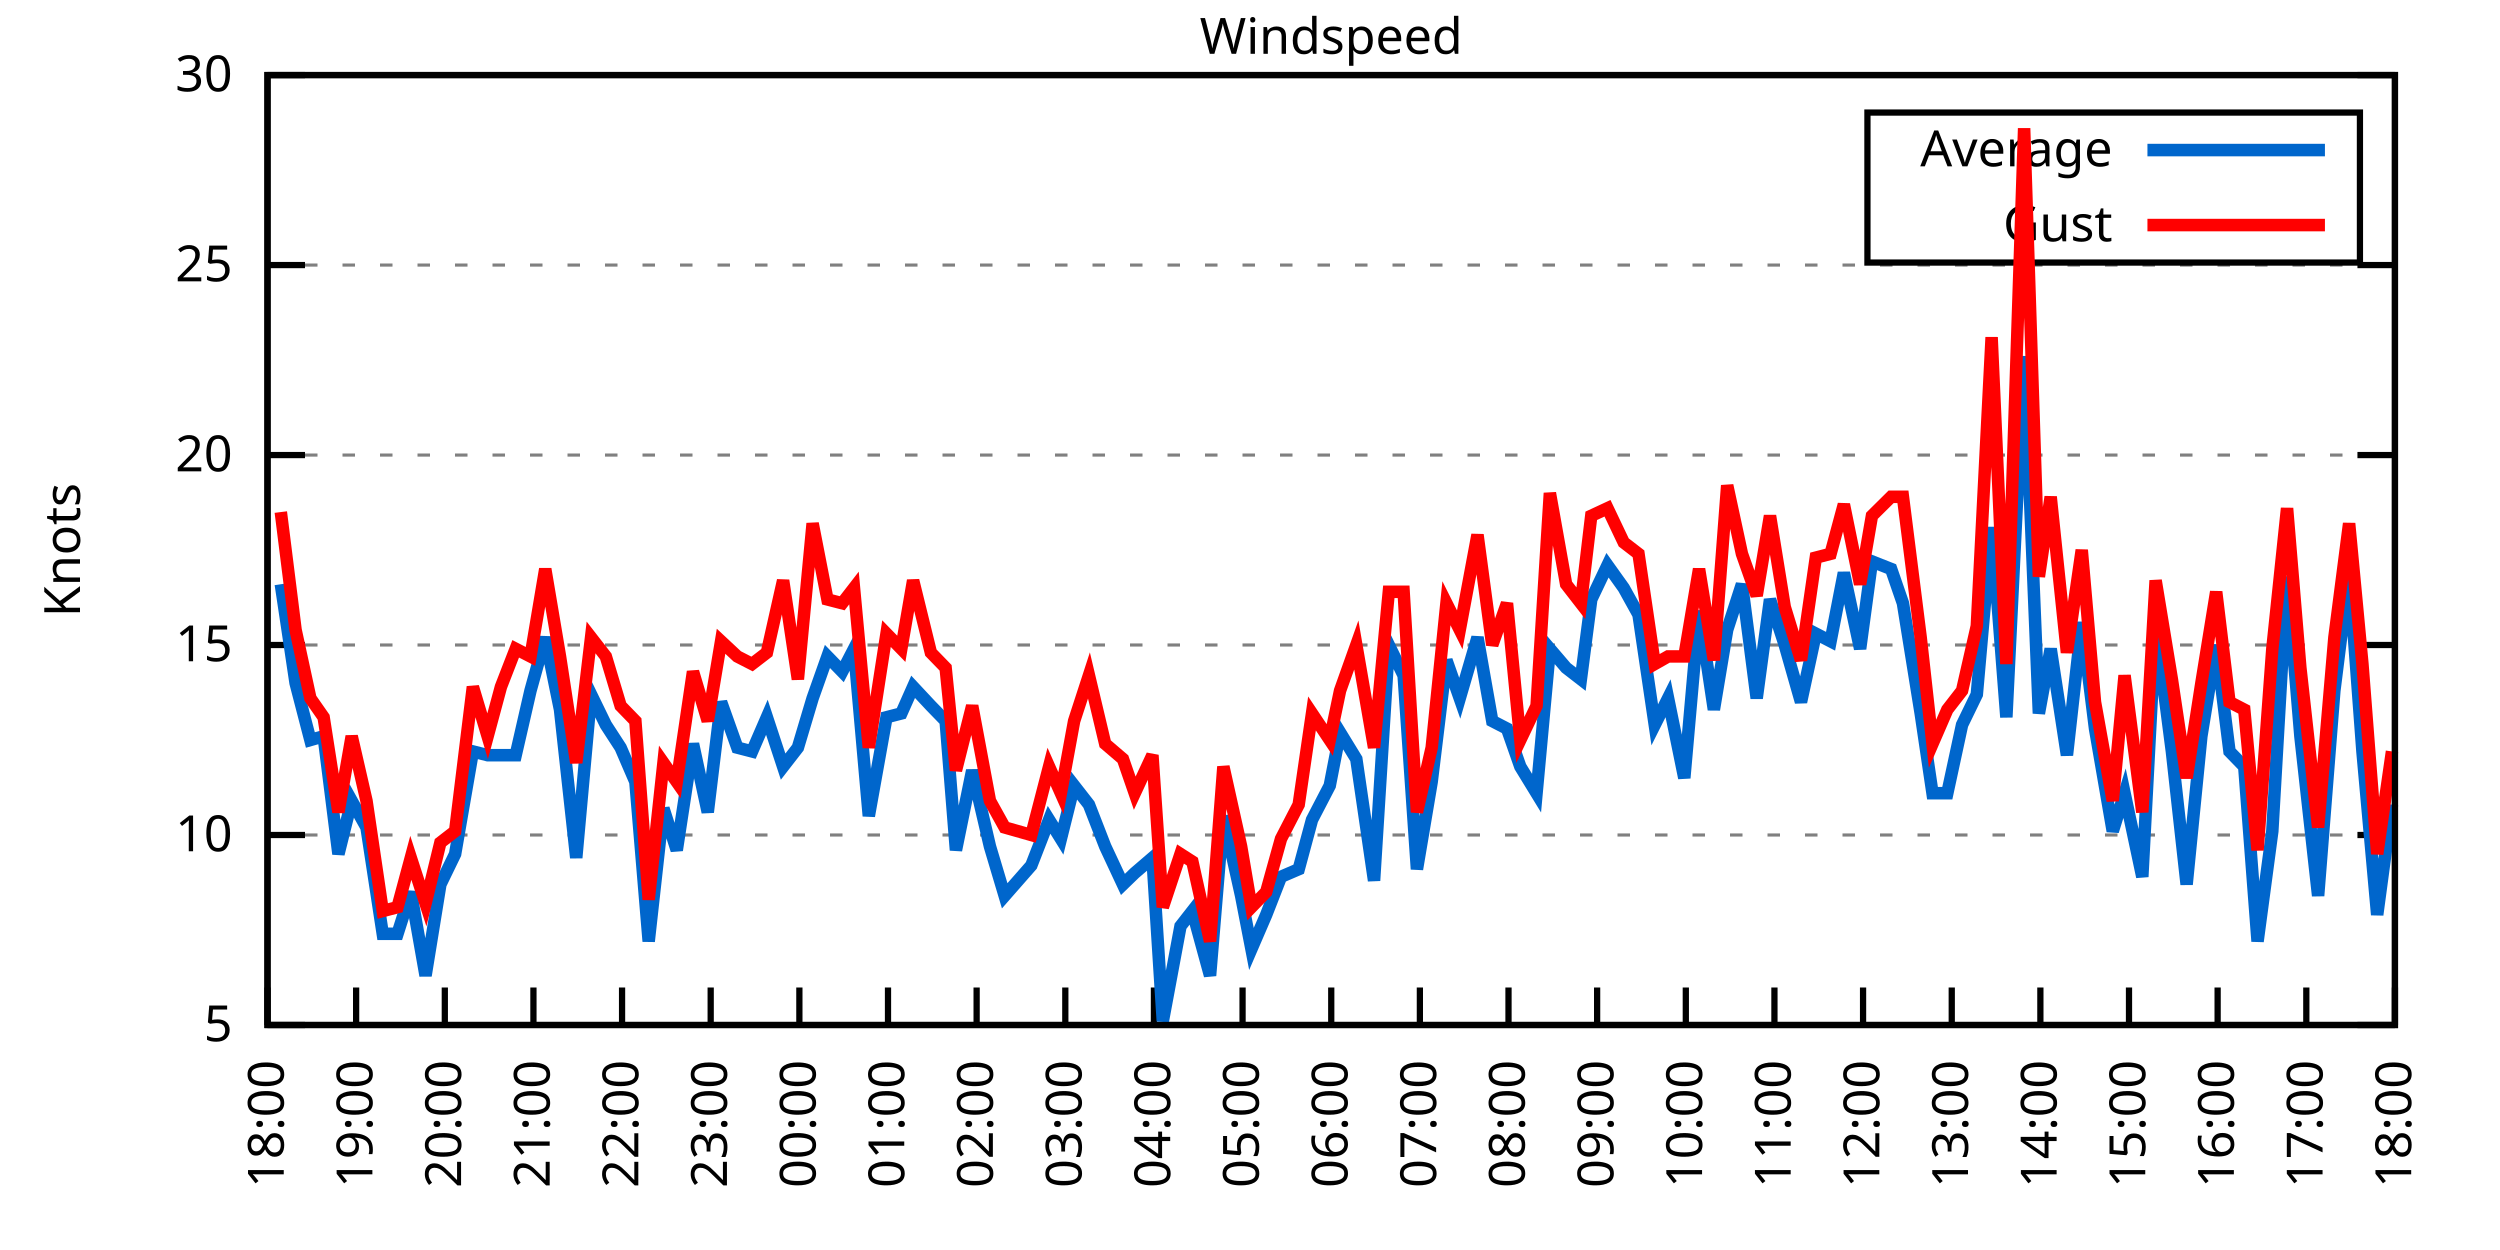
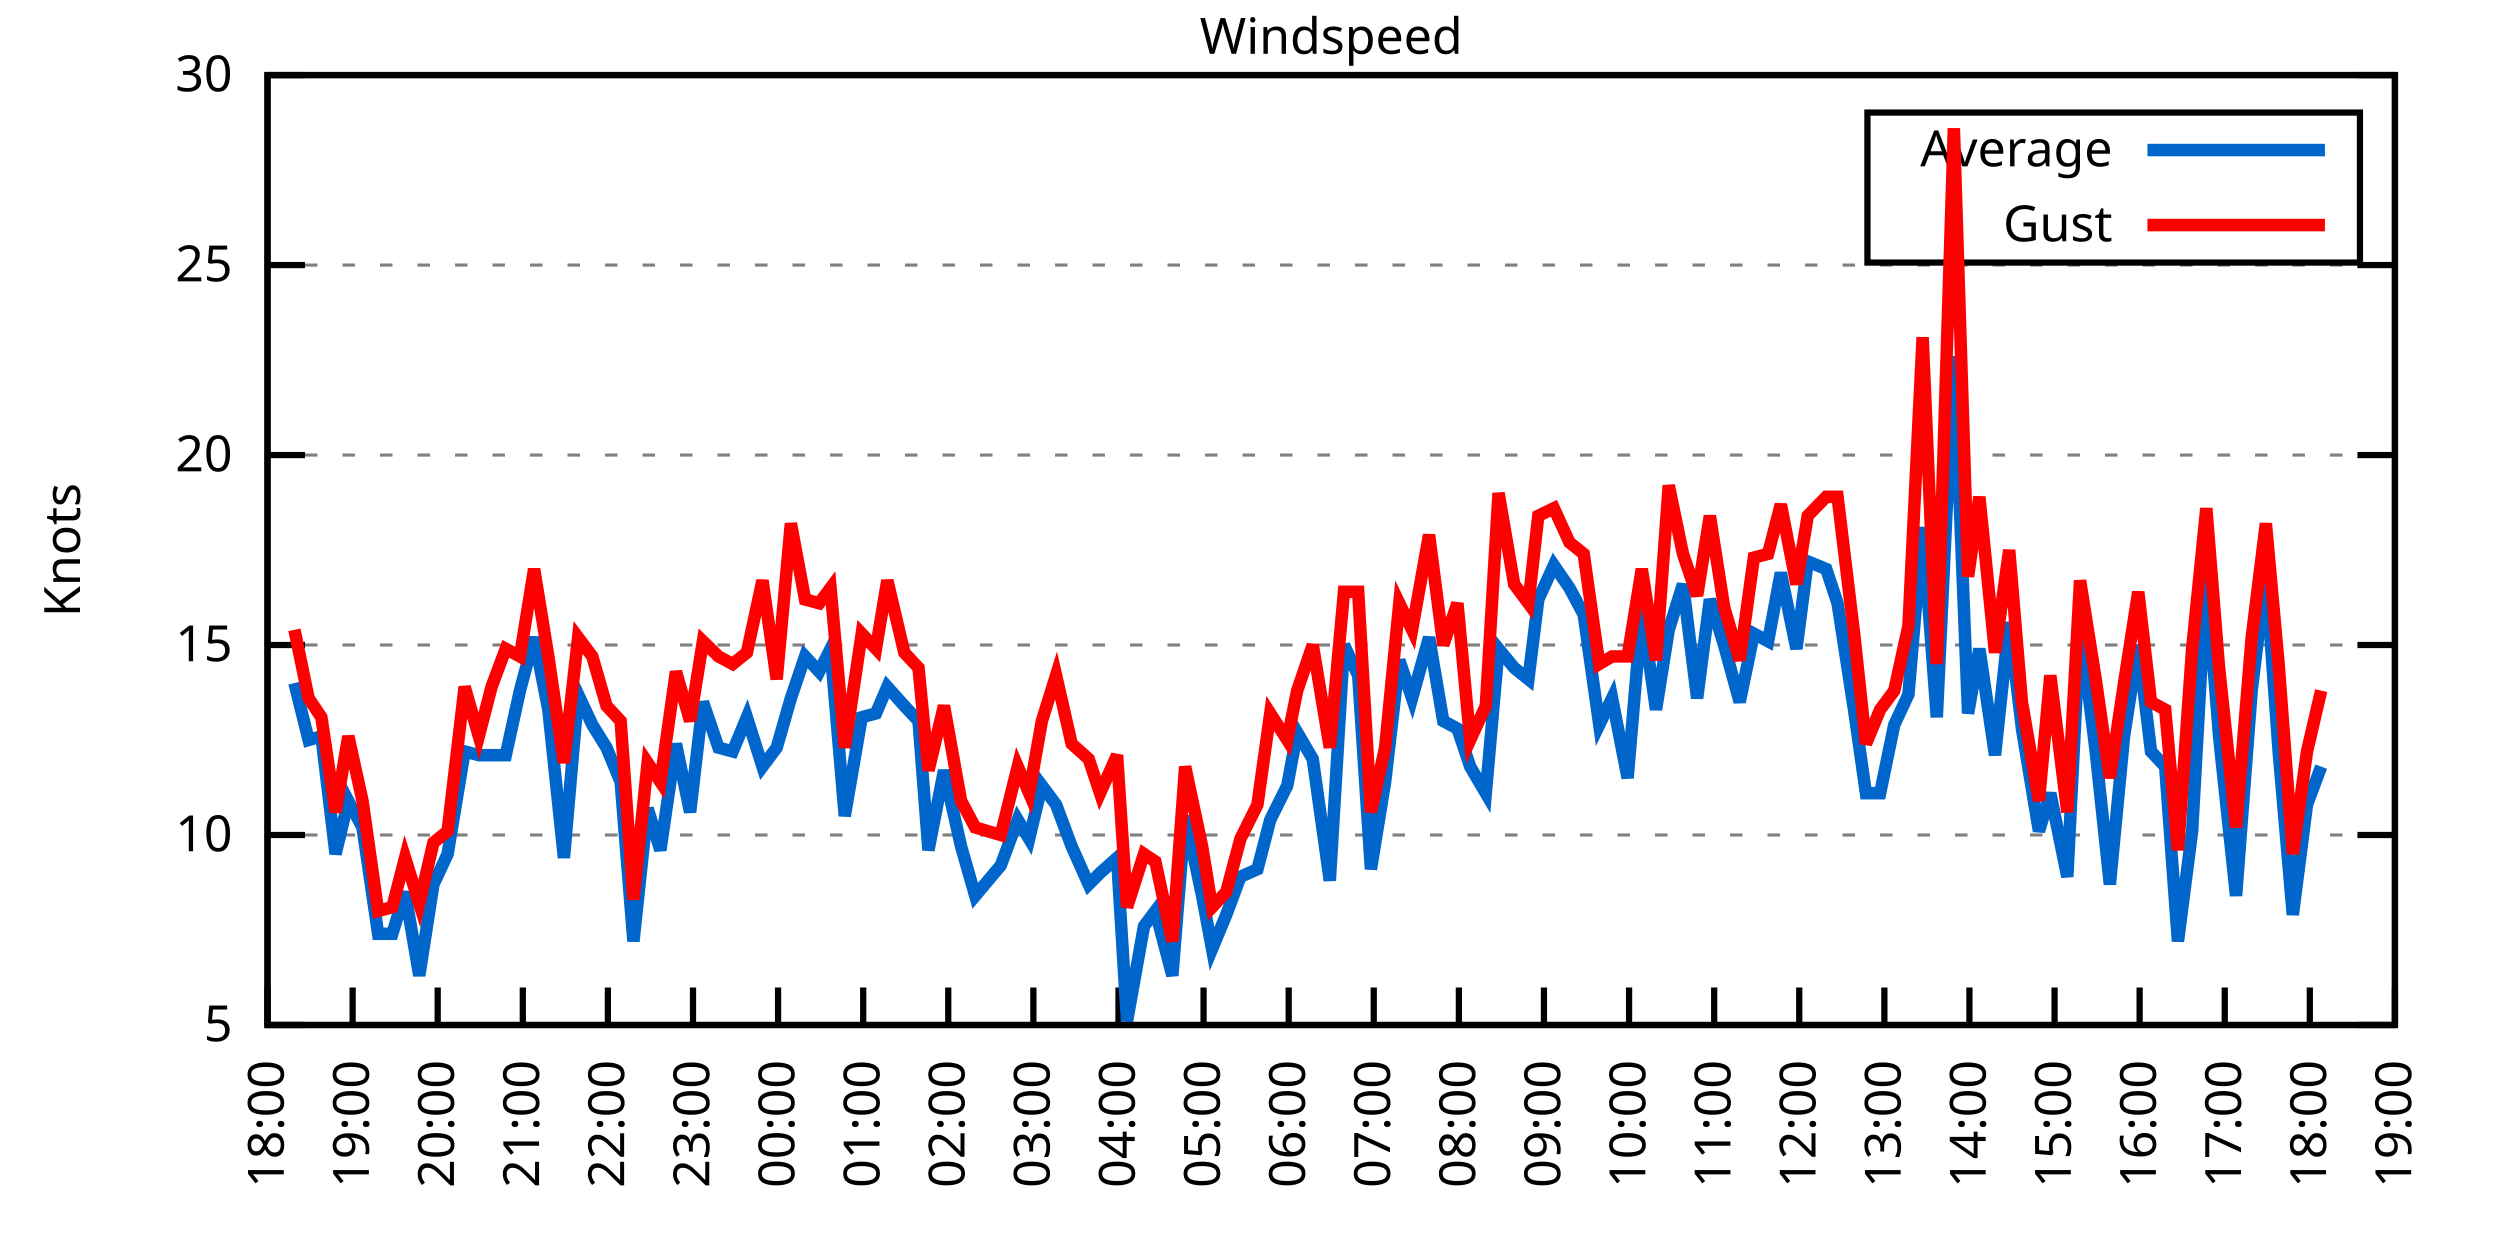
<svg xmlns="http://www.w3.org/2000/svg" xmlns:xlink="http://www.w3.org/1999/xlink" width="400" height="200" viewBox="0 0 400 200">
  <g id="gnuplot_canvas">
    <rect x="0" y="0" width="400" height="200" fill="none" />
    <defs>
      <circle id="gpDot" r="0.5" stroke-width="0.5" stroke="currentColor" />
      <path id="gpPt0" stroke-width="0.333" stroke="currentColor" d="M-1,0 h2 M0,-1 v2" />
      <path id="gpPt1" stroke-width="0.333" stroke="currentColor" d="M-1,-1 L1,1 M1,-1 L-1,1" />
      <path id="gpPt2" stroke-width="0.333" stroke="currentColor" d="M-1,0 L1,0 M0,-1 L0,1 M-1,-1 L1,1 M-1,1 L1,-1" />
      <rect id="gpPt3" stroke-width="0.333" stroke="currentColor" x="-1" y="-1" width="2" height="2" />
      <rect id="gpPt4" stroke-width="0.333" stroke="currentColor" fill="currentColor" x="-1" y="-1" width="2" height="2" />
      <circle id="gpPt5" stroke-width="0.333" stroke="currentColor" cx="0" cy="0" r="1" />
      <use xlink:href="#gpPt5" id="gpPt6" fill="currentColor" stroke="none" />
      <path id="gpPt7" stroke-width="0.333" stroke="currentColor" d="M0,-1.33 L-1.33,0.67 L1.33,0.67 z" />
      <use xlink:href="#gpPt7" id="gpPt8" fill="currentColor" stroke="none" />
      <use xlink:href="#gpPt7" id="gpPt9" stroke="currentColor" transform="rotate(180)" />
      <use xlink:href="#gpPt9" id="gpPt10" fill="currentColor" stroke="none" />
      <use xlink:href="#gpPt3" id="gpPt11" stroke="currentColor" transform="rotate(45)" />
      <use xlink:href="#gpPt11" id="gpPt12" fill="currentColor" stroke="none" />
      <path id="gpPt13" stroke-width="0.333" stroke="currentColor" d="M0,1.330 L1.265,0.411 L0.782,-1.067 L-0.782,-1.076 L-1.265,0.411 z" />
      <use xlink:href="#gpPt13" id="gpPt14" fill="currentColor" stroke="none" />
      <filter id="textbox" filterUnits="objectBoundingBox" x="0" y="0" height="1" width="1">
        <feFlood flood-color="white" flood-opacity="1" result="bgnd" />
        <feComposite in="SourceGraphic" in2="bgnd" operator="atop" />
      </filter>
      <filter id="greybox" filterUnits="objectBoundingBox" x="0" y="0" height="1" width="1">
        <feFlood flood-color="lightgrey" flood-opacity="1" result="grey" />
        <feComposite in="SourceGraphic" in2="grey" operator="atop" />
      </filter>
    </defs>
    <g fill="none" color="white" stroke="currentColor" stroke-width="1.00" stroke-linecap="butt" stroke-linejoin="miter">
</g>
    <g fill="none" color="black" stroke="currentColor" stroke-width="1.00" stroke-linecap="butt" stroke-linejoin="miter">
      <g stroke="none" shape-rendering="crispEdges">
        <polygon fill="rgb(255, 255, 255)" points="42.80,164.00 383.18,164.00 383.18,12.02 42.80,12.02 " />
      </g>
    </g>
    <g fill="none" color="black" stroke="currentColor" stroke-width="1.00" stroke-linecap="butt" stroke-linejoin="miter">
</g>
    <g fill="none" color="black" stroke="black" stroke-width="0.50" stroke-linecap="butt" stroke-linejoin="miter">
</g>
    <g fill="none" color="gray" stroke="currentColor" stroke-width="0.50" stroke-linecap="butt" stroke-linejoin="miter">
      <path stroke="gray" stroke-dasharray="2,4" class="gridline" d="M42.80,164.00 L383.19,164.00  " />
    </g>
    <g fill="none" color="gray" stroke="gray" stroke-width="1.00" stroke-linecap="butt" stroke-linejoin="miter">
</g>
    <g fill="none" color="black" stroke="currentColor" stroke-width="1.00" stroke-linecap="butt" stroke-linejoin="miter">
      <path stroke="black" d="M42.80,164.00 L48.80,164.00 M383.19,164.00 L377.19,164.00  " />
      <g transform="translate(37.20,166.60)" stroke="none" fill="black" font-family="Sans" font-size="8.00" text-anchor="end">
        <text>
          <tspan font-family="Sans"> 5</tspan>
        </text>
      </g>
    </g>
    <g fill="none" color="black" stroke="currentColor" stroke-width="1.00" stroke-linecap="butt" stroke-linejoin="miter">
</g>
    <g fill="none" color="black" stroke="black" stroke-width="0.50" stroke-linecap="butt" stroke-linejoin="miter">
</g>
    <g fill="none" color="gray" stroke="currentColor" stroke-width="0.50" stroke-linecap="butt" stroke-linejoin="miter">
      <path stroke="gray" stroke-dasharray="2,4" class="gridline" d="M42.80,133.60 L383.19,133.60  " />
    </g>
    <g fill="none" color="gray" stroke="gray" stroke-width="1.00" stroke-linecap="butt" stroke-linejoin="miter">
</g>
    <g fill="none" color="black" stroke="currentColor" stroke-width="1.00" stroke-linecap="butt" stroke-linejoin="miter">
      <path stroke="black" d="M42.80,133.60 L48.80,133.60 M383.19,133.60 L377.19,133.60  " />
      <g transform="translate(37.20,136.20)" stroke="none" fill="black" font-family="Sans" font-size="8.00" text-anchor="end">
        <text>
          <tspan font-family="Sans"> 10</tspan>
        </text>
      </g>
    </g>
    <g fill="none" color="black" stroke="currentColor" stroke-width="1.00" stroke-linecap="butt" stroke-linejoin="miter">
</g>
    <g fill="none" color="black" stroke="black" stroke-width="0.50" stroke-linecap="butt" stroke-linejoin="miter">
</g>
    <g fill="none" color="gray" stroke="currentColor" stroke-width="0.50" stroke-linecap="butt" stroke-linejoin="miter">
      <path stroke="gray" stroke-dasharray="2,4" class="gridline" d="M42.80,103.20 L383.19,103.20  " />
    </g>
    <g fill="none" color="gray" stroke="gray" stroke-width="1.00" stroke-linecap="butt" stroke-linejoin="miter">
</g>
    <g fill="none" color="black" stroke="currentColor" stroke-width="1.00" stroke-linecap="butt" stroke-linejoin="miter">
      <path stroke="black" d="M42.80,103.20 L48.80,103.20 M383.19,103.20 L377.19,103.20  " />
      <g transform="translate(37.20,105.80)" stroke="none" fill="black" font-family="Sans" font-size="8.00" text-anchor="end">
        <text>
          <tspan font-family="Sans"> 15</tspan>
        </text>
      </g>
    </g>
    <g fill="none" color="black" stroke="currentColor" stroke-width="1.00" stroke-linecap="butt" stroke-linejoin="miter">
</g>
    <g fill="none" color="black" stroke="black" stroke-width="0.50" stroke-linecap="butt" stroke-linejoin="miter">
</g>
    <g fill="none" color="gray" stroke="currentColor" stroke-width="0.50" stroke-linecap="butt" stroke-linejoin="miter">
      <path stroke="gray" stroke-dasharray="2,4" class="gridline" d="M42.80,72.81 L383.19,72.81  " />
    </g>
    <g fill="none" color="gray" stroke="gray" stroke-width="1.00" stroke-linecap="butt" stroke-linejoin="miter">
</g>
    <g fill="none" color="black" stroke="currentColor" stroke-width="1.00" stroke-linecap="butt" stroke-linejoin="miter">
      <path stroke="black" d="M42.80,72.81 L48.80,72.81 M383.19,72.81 L377.19,72.81  " />
      <g transform="translate(37.20,75.41)" stroke="none" fill="black" font-family="Sans" font-size="8.00" text-anchor="end">
        <text>
          <tspan font-family="Sans"> 20</tspan>
        </text>
      </g>
    </g>
    <g fill="none" color="black" stroke="currentColor" stroke-width="1.00" stroke-linecap="butt" stroke-linejoin="miter">
</g>
    <g fill="none" color="black" stroke="black" stroke-width="0.50" stroke-linecap="butt" stroke-linejoin="miter">
</g>
    <g fill="none" color="gray" stroke="currentColor" stroke-width="0.50" stroke-linecap="butt" stroke-linejoin="miter">
      <path stroke="gray" stroke-dasharray="2,4" class="gridline" d="M42.80,42.41 L383.19,42.41  " />
    </g>
    <g fill="none" color="gray" stroke="gray" stroke-width="1.00" stroke-linecap="butt" stroke-linejoin="miter">
</g>
    <g fill="none" color="black" stroke="currentColor" stroke-width="1.00" stroke-linecap="butt" stroke-linejoin="miter">
      <path stroke="black" d="M42.80,42.41 L48.80,42.41 M383.19,42.41 L377.19,42.41  " />
      <g transform="translate(37.20,45.01)" stroke="none" fill="black" font-family="Sans" font-size="8.00" text-anchor="end">
        <text>
          <tspan font-family="Sans"> 25</tspan>
        </text>
      </g>
    </g>
    <g fill="none" color="black" stroke="currentColor" stroke-width="1.00" stroke-linecap="butt" stroke-linejoin="miter">
</g>
    <g fill="none" color="black" stroke="black" stroke-width="0.50" stroke-linecap="butt" stroke-linejoin="miter">
</g>
    <g fill="none" color="gray" stroke="currentColor" stroke-width="0.50" stroke-linecap="butt" stroke-linejoin="miter">
      <path stroke="gray" stroke-dasharray="2,4" class="gridline" d="M42.80,12.01 L383.19,12.01  " />
    </g>
    <g fill="none" color="gray" stroke="gray" stroke-width="1.00" stroke-linecap="butt" stroke-linejoin="miter">
</g>
    <g fill="none" color="black" stroke="currentColor" stroke-width="1.00" stroke-linecap="butt" stroke-linejoin="miter">
      <path stroke="black" d="M42.80,12.01 L48.80,12.01 M383.19,12.01 L377.19,12.01  " />
      <g transform="translate(37.20,14.61)" stroke="none" fill="black" font-family="Sans" font-size="8.00" text-anchor="end">
        <text>
          <tspan font-family="Sans"> 30</tspan>
        </text>
      </g>
    </g>
    <g fill="none" color="black" stroke="currentColor" stroke-width="1.00" stroke-linecap="butt" stroke-linejoin="miter">
      <path stroke="black" d="M42.80,164.00 L42.80,158.00  " />
      <g transform="translate(45.40,169.60) rotate(270.00)" stroke="none" fill="black" font-family="Sans" font-size="8.00" text-anchor="end">
        <text>
          <tspan font-family="Sans">18:00</tspan>
        </text>
      </g>
    </g>
    <g fill="none" color="black" stroke="currentColor" stroke-width="1.00" stroke-linecap="butt" stroke-linejoin="miter">
-       <path stroke="black" d="M56.98,164.00 L56.98,158.00  " />
-       <g transform="translate(59.58,169.60) rotate(270.00)" stroke="none" fill="black" font-family="Sans" font-size="8.00" text-anchor="end">
+       <path stroke="black" d="M56.42,164.00 L56.42,158.00  " />
+       <g transform="translate(59.02,169.60) rotate(270.00)" stroke="none" fill="black" font-family="Sans" font-size="8.00" text-anchor="end">
        <text>
          <tspan font-family="Sans">19:00</tspan>
        </text>
      </g>
    </g>
    <g fill="none" color="black" stroke="currentColor" stroke-width="1.00" stroke-linecap="butt" stroke-linejoin="miter">
-       <path stroke="black" d="M71.17,164.00 L71.17,158.00  " />
-       <g transform="translate(73.77,169.60) rotate(270.00)" stroke="none" fill="black" font-family="Sans" font-size="8.00" text-anchor="end">
+       <path stroke="black" d="M70.03,164.00 L70.03,158.00  " />
+       <g transform="translate(72.63,169.60) rotate(270.00)" stroke="none" fill="black" font-family="Sans" font-size="8.00" text-anchor="end">
        <text>
          <tspan font-family="Sans">20:00</tspan>
        </text>
      </g>
    </g>
    <g fill="none" color="black" stroke="currentColor" stroke-width="1.00" stroke-linecap="butt" stroke-linejoin="miter">
-       <path stroke="black" d="M85.35,164.00 L85.35,158.00  " />
-       <g transform="translate(87.95,169.60) rotate(270.00)" stroke="none" fill="black" font-family="Sans" font-size="8.00" text-anchor="end">
+       <path stroke="black" d="M83.65,164.00 L83.65,158.00  " />
+       <g transform="translate(86.25,169.60) rotate(270.00)" stroke="none" fill="black" font-family="Sans" font-size="8.00" text-anchor="end">
        <text>
          <tspan font-family="Sans">21:00</tspan>
        </text>
      </g>
    </g>
    <g fill="none" color="black" stroke="currentColor" stroke-width="1.00" stroke-linecap="butt" stroke-linejoin="miter">
-       <path stroke="black" d="M99.53,164.00 L99.53,158.00  " />
-       <g transform="translate(102.13,169.60) rotate(270.00)" stroke="none" fill="black" font-family="Sans" font-size="8.00" text-anchor="end">
+       <path stroke="black" d="M97.26,164.00 L97.26,158.00  " />
+       <g transform="translate(99.86,169.60) rotate(270.00)" stroke="none" fill="black" font-family="Sans" font-size="8.00" text-anchor="end">
        <text>
          <tspan font-family="Sans">22:00</tspan>
        </text>
      </g>
    </g>
    <g fill="none" color="black" stroke="currentColor" stroke-width="1.00" stroke-linecap="butt" stroke-linejoin="miter">
-       <path stroke="black" d="M113.71,164.00 L113.71,158.00  " />
-       <g transform="translate(116.31,169.60) rotate(270.00)" stroke="none" fill="black" font-family="Sans" font-size="8.00" text-anchor="end">
+       <path stroke="black" d="M110.88,164.00 L110.88,158.00  " />
+       <g transform="translate(113.48,169.60) rotate(270.00)" stroke="none" fill="black" font-family="Sans" font-size="8.00" text-anchor="end">
        <text>
          <tspan font-family="Sans">23:00</tspan>
        </text>
      </g>
    </g>
    <g fill="none" color="black" stroke="currentColor" stroke-width="1.00" stroke-linecap="butt" stroke-linejoin="miter">
-       <path stroke="black" d="M127.90,164.00 L127.90,158.00  " />
-       <g transform="translate(130.50,169.60) rotate(270.00)" stroke="none" fill="black" font-family="Sans" font-size="8.00" text-anchor="end">
+       <path stroke="black" d="M124.49,164.00 L124.49,158.00  " />
+       <g transform="translate(127.09,169.60) rotate(270.00)" stroke="none" fill="black" font-family="Sans" font-size="8.00" text-anchor="end">
        <text>
          <tspan font-family="Sans">00:00</tspan>
        </text>
      </g>
    </g>
    <g fill="none" color="black" stroke="currentColor" stroke-width="1.00" stroke-linecap="butt" stroke-linejoin="miter">
-       <path stroke="black" d="M142.08,164.00 L142.08,158.00  " />
-       <g transform="translate(144.68,169.60) rotate(270.00)" stroke="none" fill="black" font-family="Sans" font-size="8.00" text-anchor="end">
+       <path stroke="black" d="M138.11,164.00 L138.11,158.00  " />
+       <g transform="translate(140.71,169.60) rotate(270.00)" stroke="none" fill="black" font-family="Sans" font-size="8.00" text-anchor="end">
        <text>
          <tspan font-family="Sans">01:00</tspan>
        </text>
      </g>
    </g>
    <g fill="none" color="black" stroke="currentColor" stroke-width="1.00" stroke-linecap="butt" stroke-linejoin="miter">
-       <path stroke="black" d="M156.26,164.00 L156.26,158.00  " />
-       <g transform="translate(158.86,169.60) rotate(270.00)" stroke="none" fill="black" font-family="Sans" font-size="8.00" text-anchor="end">
+       <path stroke="black" d="M151.72,164.00 L151.72,158.00  " />
+       <g transform="translate(154.32,169.60) rotate(270.00)" stroke="none" fill="black" font-family="Sans" font-size="8.00" text-anchor="end">
        <text>
          <tspan font-family="Sans">02:00</tspan>
        </text>
      </g>
    </g>
    <g fill="none" color="black" stroke="currentColor" stroke-width="1.00" stroke-linecap="butt" stroke-linejoin="miter">
-       <path stroke="black" d="M170.45,164.00 L170.45,158.00  " />
-       <g transform="translate(173.05,169.60) rotate(270.00)" stroke="none" fill="black" font-family="Sans" font-size="8.00" text-anchor="end">
+       <path stroke="black" d="M165.34,164.00 L165.34,158.00  " />
+       <g transform="translate(167.94,169.60) rotate(270.00)" stroke="none" fill="black" font-family="Sans" font-size="8.00" text-anchor="end">
        <text>
          <tspan font-family="Sans">03:00</tspan>
        </text>
      </g>
    </g>
    <g fill="none" color="black" stroke="currentColor" stroke-width="1.00" stroke-linecap="butt" stroke-linejoin="miter">
-       <path stroke="black" d="M184.63,164.00 L184.63,158.00  " />
-       <g transform="translate(187.23,169.60) rotate(270.00)" stroke="none" fill="black" font-family="Sans" font-size="8.00" text-anchor="end">
+       <path stroke="black" d="M178.96,164.00 L178.96,158.00  " />
+       <g transform="translate(181.56,169.60) rotate(270.00)" stroke="none" fill="black" font-family="Sans" font-size="8.00" text-anchor="end">
        <text>
          <tspan font-family="Sans">04:00</tspan>
        </text>
      </g>
    </g>
    <g fill="none" color="black" stroke="currentColor" stroke-width="1.00" stroke-linecap="butt" stroke-linejoin="miter">
-       <path stroke="black" d="M198.81,164.00 L198.81,158.00  " />
-       <g transform="translate(201.41,169.60) rotate(270.00)" stroke="none" fill="black" font-family="Sans" font-size="8.00" text-anchor="end">
+       <path stroke="black" d="M192.57,164.00 L192.57,158.00  " />
+       <g transform="translate(195.17,169.60) rotate(270.00)" stroke="none" fill="black" font-family="Sans" font-size="8.00" text-anchor="end">
        <text>
          <tspan font-family="Sans">05:00</tspan>
        </text>
      </g>
    </g>
    <g fill="none" color="black" stroke="currentColor" stroke-width="1.00" stroke-linecap="butt" stroke-linejoin="miter">
-       <path stroke="black" d="M213.00,164.00 L213.00,158.00  " />
-       <g transform="translate(215.60,169.60) rotate(270.00)" stroke="none" fill="black" font-family="Sans" font-size="8.00" text-anchor="end">
+       <path stroke="black" d="M206.19,164.00 L206.19,158.00  " />
+       <g transform="translate(208.79,169.60) rotate(270.00)" stroke="none" fill="black" font-family="Sans" font-size="8.00" text-anchor="end">
        <text>
          <tspan font-family="Sans">06:00</tspan>
        </text>
      </g>
    </g>
    <g fill="none" color="black" stroke="currentColor" stroke-width="1.00" stroke-linecap="butt" stroke-linejoin="miter">
-       <path stroke="black" d="M227.18,164.00 L227.18,158.00  " />
-       <g transform="translate(229.78,169.60) rotate(270.00)" stroke="none" fill="black" font-family="Sans" font-size="8.00" text-anchor="end">
+       <path stroke="black" d="M219.80,164.00 L219.80,158.00  " />
+       <g transform="translate(222.40,169.60) rotate(270.00)" stroke="none" fill="black" font-family="Sans" font-size="8.00" text-anchor="end">
        <text>
          <tspan font-family="Sans">07:00</tspan>
        </text>
      </g>
    </g>
    <g fill="none" color="black" stroke="currentColor" stroke-width="1.00" stroke-linecap="butt" stroke-linejoin="miter">
-       <path stroke="black" d="M241.36,164.00 L241.36,158.00  " />
-       <g transform="translate(243.96,169.60) rotate(270.00)" stroke="none" fill="black" font-family="Sans" font-size="8.00" text-anchor="end">
+       <path stroke="black" d="M233.42,164.00 L233.42,158.00  " />
+       <g transform="translate(236.02,169.60) rotate(270.00)" stroke="none" fill="black" font-family="Sans" font-size="8.00" text-anchor="end">
        <text>
          <tspan font-family="Sans">08:00</tspan>
        </text>
      </g>
    </g>
    <g fill="none" color="black" stroke="currentColor" stroke-width="1.00" stroke-linecap="butt" stroke-linejoin="miter">
-       <path stroke="black" d="M255.54,164.00 L255.54,158.00  " />
-       <g transform="translate(258.14,169.60) rotate(270.00)" stroke="none" fill="black" font-family="Sans" font-size="8.00" text-anchor="end">
+       <path stroke="black" d="M247.03,164.00 L247.03,158.00  " />
+       <g transform="translate(249.63,169.60) rotate(270.00)" stroke="none" fill="black" font-family="Sans" font-size="8.00" text-anchor="end">
        <text>
          <tspan font-family="Sans">09:00</tspan>
        </text>
      </g>
    </g>
    <g fill="none" color="black" stroke="currentColor" stroke-width="1.00" stroke-linecap="butt" stroke-linejoin="miter">
-       <path stroke="black" d="M269.73,164.00 L269.73,158.00  " />
-       <g transform="translate(272.33,169.60) rotate(270.00)" stroke="none" fill="black" font-family="Sans" font-size="8.00" text-anchor="end">
+       <path stroke="black" d="M260.65,164.00 L260.65,158.00  " />
+       <g transform="translate(263.25,169.60) rotate(270.00)" stroke="none" fill="black" font-family="Sans" font-size="8.00" text-anchor="end">
        <text>
          <tspan font-family="Sans">10:00</tspan>
        </text>
      </g>
    </g>
    <g fill="none" color="black" stroke="currentColor" stroke-width="1.00" stroke-linecap="butt" stroke-linejoin="miter">
-       <path stroke="black" d="M283.91,164.00 L283.91,158.00  " />
-       <g transform="translate(286.51,169.60) rotate(270.00)" stroke="none" fill="black" font-family="Sans" font-size="8.00" text-anchor="end">
+       <path stroke="black" d="M274.27,164.00 L274.27,158.00  " />
+       <g transform="translate(276.87,169.60) rotate(270.00)" stroke="none" fill="black" font-family="Sans" font-size="8.00" text-anchor="end">
        <text>
          <tspan font-family="Sans">11:00</tspan>
        </text>
      </g>
    </g>
    <g fill="none" color="black" stroke="currentColor" stroke-width="1.00" stroke-linecap="butt" stroke-linejoin="miter">
-       <path stroke="black" d="M298.09,164.00 L298.09,158.00  " />
-       <g transform="translate(300.69,169.60) rotate(270.00)" stroke="none" fill="black" font-family="Sans" font-size="8.00" text-anchor="end">
+       <path stroke="black" d="M287.88,164.00 L287.88,158.00  " />
+       <g transform="translate(290.48,169.60) rotate(270.00)" stroke="none" fill="black" font-family="Sans" font-size="8.00" text-anchor="end">
        <text>
          <tspan font-family="Sans">12:00</tspan>
        </text>
      </g>
    </g>
    <g fill="none" color="black" stroke="currentColor" stroke-width="1.00" stroke-linecap="butt" stroke-linejoin="miter">
-       <path stroke="black" d="M312.28,164.00 L312.28,158.00  " />
-       <g transform="translate(314.88,169.60) rotate(270.00)" stroke="none" fill="black" font-family="Sans" font-size="8.00" text-anchor="end">
+       <path stroke="black" d="M301.50,164.00 L301.50,158.00  " />
+       <g transform="translate(304.10,169.60) rotate(270.00)" stroke="none" fill="black" font-family="Sans" font-size="8.00" text-anchor="end">
        <text>
          <tspan font-family="Sans">13:00</tspan>
        </text>
      </g>
    </g>
    <g fill="none" color="black" stroke="currentColor" stroke-width="1.00" stroke-linecap="butt" stroke-linejoin="miter">
-       <path stroke="black" d="M326.46,164.00 L326.46,158.00  " />
-       <g transform="translate(329.06,169.60) rotate(270.00)" stroke="none" fill="black" font-family="Sans" font-size="8.00" text-anchor="end">
+       <path stroke="black" d="M315.11,164.00 L315.11,158.00  " />
+       <g transform="translate(317.71,169.60) rotate(270.00)" stroke="none" fill="black" font-family="Sans" font-size="8.00" text-anchor="end">
        <text>
          <tspan font-family="Sans">14:00</tspan>
        </text>
      </g>
    </g>
    <g fill="none" color="black" stroke="currentColor" stroke-width="1.00" stroke-linecap="butt" stroke-linejoin="miter">
-       <path stroke="black" d="M340.64,164.00 L340.64,158.00  " />
-       <g transform="translate(343.24,169.60) rotate(270.00)" stroke="none" fill="black" font-family="Sans" font-size="8.00" text-anchor="end">
+       <path stroke="black" d="M328.73,164.00 L328.73,158.00  " />
+       <g transform="translate(331.33,169.60) rotate(270.00)" stroke="none" fill="black" font-family="Sans" font-size="8.00" text-anchor="end">
        <text>
          <tspan font-family="Sans">15:00</tspan>
        </text>
      </g>
    </g>
    <g fill="none" color="black" stroke="currentColor" stroke-width="1.00" stroke-linecap="butt" stroke-linejoin="miter">
-       <path stroke="black" d="M354.82,164.00 L354.82,158.00  " />
-       <g transform="translate(357.42,169.60) rotate(270.00)" stroke="none" fill="black" font-family="Sans" font-size="8.00" text-anchor="end">
+       <path stroke="black" d="M342.34,164.00 L342.34,158.00  " />
+       <g transform="translate(344.94,169.60) rotate(270.00)" stroke="none" fill="black" font-family="Sans" font-size="8.00" text-anchor="end">
        <text>
          <tspan font-family="Sans">16:00</tspan>
        </text>
      </g>
    </g>
    <g fill="none" color="black" stroke="currentColor" stroke-width="1.00" stroke-linecap="butt" stroke-linejoin="miter">
-       <path stroke="black" d="M369.01,164.00 L369.01,158.00  " />
-       <g transform="translate(371.61,169.60) rotate(270.00)" stroke="none" fill="black" font-family="Sans" font-size="8.00" text-anchor="end">
+       <path stroke="black" d="M355.96,164.00 L355.96,158.00  " />
+       <g transform="translate(358.56,169.60) rotate(270.00)" stroke="none" fill="black" font-family="Sans" font-size="8.00" text-anchor="end">
        <text>
          <tspan font-family="Sans">17:00</tspan>
+         </text>
+       </g>
+     </g>
+     <g fill="none" color="black" stroke="currentColor" stroke-width="1.00" stroke-linecap="butt" stroke-linejoin="miter">
+       <path stroke="black" d="M369.57,164.00 L369.57,158.00  " />
+       <g transform="translate(372.17,169.60) rotate(270.00)" stroke="none" fill="black" font-family="Sans" font-size="8.00" text-anchor="end">
+         <text>
+           <tspan font-family="Sans">18:00</tspan>
        </text>
      </g>
    </g>
    <g fill="none" color="black" stroke="currentColor" stroke-width="1.00" stroke-linecap="butt" stroke-linejoin="miter">
      <path stroke="black" d="M383.19,164.00 L383.19,158.00  " />
      <g transform="translate(385.79,169.60) rotate(270.00)" stroke="none" fill="black" font-family="Sans" font-size="8.00" text-anchor="end">
        <text>
-           <tspan font-family="Sans">18:00</tspan>
+           <tspan font-family="Sans">19:00</tspan>
        </text>
      </g>
    </g>
    <g fill="none" color="black" stroke="currentColor" stroke-width="1.00" stroke-linecap="butt" stroke-linejoin="miter">
</g>
    <g fill="none" color="black" stroke="currentColor" stroke-width="1.00" stroke-linecap="butt" stroke-linejoin="miter">
      <path stroke="black" d="M42.80,12.01 L42.80,164.00 L383.19,164.00 L383.19,12.01 L42.80,12.01 Z  " />
    </g>
    <g fill="none" color="black" stroke="currentColor" stroke-width="1.00" stroke-linecap="butt" stroke-linejoin="miter">
</g>
    <g fill="none" color="black" stroke="currentColor" stroke-width="1.00" stroke-linecap="butt" stroke-linejoin="miter">
      <path stroke="black" d="M298.79,42.01 L298.79,18.01 L377.59,18.01 L377.59,42.01 L298.79,42.01 Z  " />
    </g>
    <g id="Windspeed_plot_1">
      <g fill="none" color="white" stroke="black" stroke-width="2.00" stroke-linecap="butt" stroke-linejoin="miter">
</g>
      <g fill="none" color="black" stroke="currentColor" stroke-width="2.00" stroke-linecap="butt" stroke-linejoin="miter">
        <g transform="translate(337.99,26.61)" stroke="none" fill="black" font-family="Sans" font-size="8.00" text-anchor="end">
          <text>
            <tspan font-family="Sans">Average</tspan>
          </text>
        </g>
      </g>
      <g fill="none" color="black" stroke="currentColor" stroke-width="2.00" stroke-linecap="butt" stroke-linejoin="miter">
-         <path stroke="rgb(  0, 102, 204)" d="M343.59,24.01 L371.99,24.01 M44.93,93.48 L47.29,109.28 L49.66,118.40 L51.78,117.80 L54.15,136.64 L56.27,128.13   L58.64,132.39 L61.24,149.41 L63.60,149.41 L65.73,142.72 L68.09,156.10 L70.46,141.51 L72.82,136.64 L75.66,120.23   L78.02,120.83 L80.15,120.83 L82.51,120.83 L84.88,110.50 L87.24,101.99 L89.60,113.54 L92.20,137.25 L94.57,111.11   L96.93,115.97 L99.30,119.62 L101.66,125.09 L103.79,150.62 L106.15,129.35 L108.28,136.03 L110.88,119.01 L113.24,129.95   L115.37,112.32 L117.97,119.62 L120.33,120.23 L122.70,114.76 L125.30,122.66 L127.66,119.62 L130.02,111.72 L132.39,105.03   L134.75,107.46 L136.64,103.81 L139.01,130.56 L141.84,114.76 L144.21,114.15 L146.10,109.89 L148.94,112.93 L151.30,115.36   L152.95,136.03 L155.55,123.27 L158.39,135.43 L160.75,143.33 L165.01,138.47 L167.85,131.17 L169.74,134.21 L171.86,125.70   L174.23,128.74 L176.83,135.43 L179.67,141.51 L181.56,139.68 L184.39,137.25 L186.05,163.39 L188.88,148.19 L190.78,145.76   L193.61,156.10 L195.74,130.56 L198.58,143.33 L200.23,151.84 L202.59,146.37 L204.96,140.29 L207.79,139.07 L209.92,131.17   L212.76,125.70 L214.41,117.19 L217.01,121.44 L219.85,140.90 L222.21,103.20 L224.58,108.07 L226.71,139.07 L229.07,125.09   L231.43,105.64 L233.56,111.72 L236.40,101.99 L238.76,115.36 L241.12,116.58 L243.25,122.66 L245.85,126.91 L247.98,103.81   L250.58,106.85 L252.94,108.68 L254.60,95.91 L257.20,90.44 L259.80,94.08 L262.16,98.34 L264.76,115.97 L266.89,111.72   L269.49,124.48 L271.85,97.73 L274.22,113.54 L276.35,100.77 L278.71,93.48 L281.07,111.72 L283.20,95.91 L285.56,103.20   L288.16,112.32 L290.53,101.38 L292.89,102.60 L295.02,91.65 L297.62,103.81 L299.51,89.83 L302.58,91.04 L304.47,96.52   L307.31,114.15 L309.20,126.91 L311.57,126.91 L313.93,115.97 L316.29,111.11 L318.66,84.36 L321.02,114.76 L323.86,57.00   L326.22,114.15 L328.11,103.81 L330.71,120.83 L333.08,99.56 L335.20,116.58 L338.04,132.99 L339.93,126.91 L342.77,140.29   L344.90,100.16 L347.50,120.23 L349.86,141.51 L352.22,117.80 L354.59,103.20 L356.72,120.23 L359.08,122.66 L361.21,150.62   L363.57,132.99 L365.93,92.26 L368.06,117.80 L370.90,143.33 L373.50,110.50 L375.86,91.65 L377.99,120.23 L380.35,146.37   L382.72,128.74  " />
+         <path stroke="rgb(  0, 102, 204)" d="M343.59,24.01 L371.99,24.01 M47.11,109.28 L49.38,118.40 L51.42,117.80 L53.69,136.64 L55.73,128.13 L58.00,132.39   L60.50,149.41 L62.77,149.41 L64.81,142.72 L67.08,156.10 L69.35,141.51 L71.62,136.64 L74.34,120.23 L76.61,120.83   L78.65,120.83 L80.92,120.83 L83.19,110.50 L85.46,101.99 L87.73,113.54 L90.23,137.25 L92.50,111.11 L94.77,115.97   L97.04,119.62 L99.30,125.09 L101.35,150.62 L103.62,129.35 L105.66,136.03 L108.15,119.01 L110.42,129.95 L112.47,112.32   L114.96,119.62 L117.23,120.23 L119.50,114.76 L122.00,122.66 L124.27,119.62 L126.54,111.72 L128.81,105.03 L131.07,107.46   L132.89,103.81 L135.16,130.56 L137.88,114.76 L140.15,114.15 L141.97,109.89 L144.69,112.93 L146.96,115.36 L148.55,136.03   L151.04,123.27 L153.77,135.43 L156.04,143.33 L160.12,138.47 L162.84,131.17 L164.66,134.21 L166.70,125.70 L168.97,128.74   L171.47,135.43 L174.19,141.51 L176.01,139.68 L178.73,137.25 L180.32,163.39 L183.04,148.19 L184.86,145.76 L187.58,156.10   L189.62,130.56 L192.34,143.33 L193.93,151.84 L196.20,146.37 L198.47,140.29 L201.19,139.07 L203.24,131.17 L205.96,125.70   L207.55,117.19 L210.04,121.44 L212.77,140.90 L215.04,103.20 L217.31,108.07 L219.35,139.07 L221.62,125.09 L223.89,105.64   L225.93,111.72 L228.65,101.99 L230.92,115.36 L233.19,116.58 L235.23,122.66 L237.73,126.91 L239.77,103.81 L242.27,106.85   L244.54,108.68 L246.13,95.91 L248.62,90.44 L251.12,94.08 L253.39,98.34 L255.88,115.97 L257.93,111.72 L260.42,124.48   L262.69,97.73 L264.96,113.54 L267.00,100.77 L269.27,93.48 L271.54,111.72 L273.58,95.91 L275.85,103.20 L278.35,112.32   L280.62,101.38 L282.89,102.60 L284.93,91.65 L287.43,103.81 L289.24,89.83 L292.19,91.04 L294.01,96.52 L296.73,114.15   L298.55,126.91 L300.82,126.91 L303.08,115.97 L305.35,111.11 L307.62,84.36 L309.89,114.76 L312.62,57.00 L314.89,114.15   L316.70,103.81 L319.20,120.83 L321.47,99.56 L323.51,116.58 L326.23,132.99 L328.05,126.91 L330.77,140.29 L332.81,100.16   L335.31,120.23 L337.58,141.51 L339.85,117.80 L342.12,103.20 L344.16,120.23 L346.43,122.66 L348.47,150.62 L350.74,132.99   L353.01,92.26 L355.05,117.80 L357.77,143.33 L360.27,110.50 L362.54,91.65 L364.58,120.23 L366.85,146.37 L369.12,128.74   L371.39,122.66  " />
      </g>
    </g>
    <g id="Windspeed_plot_2">
      <g fill="none" color="black" stroke="currentColor" stroke-width="2.00" stroke-linecap="butt" stroke-linejoin="miter">
        <g transform="translate(337.99,38.61)" stroke="none" fill="black" font-family="Sans" font-size="8.00" text-anchor="end">
          <text>
            <tspan font-family="Sans">Gust</tspan>
          </text>
        </g>
      </g>
      <g fill="none" color="black" stroke="currentColor" stroke-width="2.00" stroke-linecap="butt" stroke-linejoin="miter">
-         <path stroke="rgb(255,   0,   0)" d="M343.59,36.01 L371.99,36.01 M44.93,81.93 L47.29,100.77 L49.66,111.72 L51.78,114.76 L54.15,129.95 L56.27,117.80   L58.64,128.13 L61.24,145.76 L63.60,145.15 L65.73,137.25 L68.09,144.55 L70.46,134.82 L72.82,132.99 L75.66,109.89   L78.02,117.80 L80.15,109.89 L82.51,103.81 L84.88,105.03 L87.24,91.04 L89.60,105.03 L92.20,122.05 L94.57,101.99   L96.93,105.03 L99.30,112.93 L101.66,115.36 L103.79,143.94 L106.15,122.05 L108.28,125.09 L110.88,107.46 L113.24,115.36   L115.37,102.60 L117.97,105.03 L120.33,106.24 L122.70,104.42 L125.30,92.87 L127.66,108.68 L130.02,83.75 L132.39,95.91   L134.75,96.52 L136.64,94.08 L139.01,119.62 L141.84,101.38 L144.21,103.81 L146.10,92.87 L148.94,104.42 L151.30,106.85   L152.95,123.27 L155.55,112.93 L158.39,128.13 L160.75,132.39 L165.01,133.60 L167.85,122.66 L169.74,126.91 L171.86,115.36   L174.23,108.07 L176.83,119.01 L179.67,121.44 L181.56,126.91 L184.39,120.83 L186.05,145.15 L188.88,136.64 L190.78,137.86   L193.61,150.62 L195.74,122.66 L198.58,135.43 L200.23,145.15 L202.59,142.72 L204.96,134.21 L207.79,128.74 L209.92,114.15   L212.76,118.40 L214.41,110.50 L217.01,103.20 L219.85,119.62 L222.21,94.69 L224.58,94.69 L226.71,129.95 L229.07,119.62   L231.43,96.52 L233.56,100.77 L236.40,85.57 L238.76,103.20 L241.12,96.52 L243.25,118.40 L245.85,112.93 L247.98,78.89   L250.58,93.48 L252.94,96.52 L254.60,82.53 L257.20,81.32 L259.80,86.79 L262.16,88.61 L264.76,106.24 L266.89,105.03   L269.49,105.03 L271.85,91.04 L274.22,105.64 L276.35,77.67 L278.71,88.61 L281.07,95.30 L283.20,82.53 L285.56,97.12   L288.16,105.64 L290.53,89.22 L292.89,88.61 L295.02,80.71 L297.62,93.48 L299.51,82.53 L302.58,79.49 L304.47,79.49   L307.31,101.99 L309.20,119.01 L311.57,113.54 L313.93,110.50 L316.29,100.16 L318.66,53.96 L321.02,106.24 L323.86,20.52   L326.22,92.26 L328.11,79.49 L330.71,104.42 L333.08,88.00 L335.20,112.32 L338.04,128.13 L339.93,108.07 L342.77,129.95   L344.90,92.87 L347.50,108.68 L349.86,124.48 L352.22,109.28 L354.59,94.69 L356.72,112.32 L359.08,113.54 L361.21,136.03   L363.57,103.81 L365.93,81.32 L368.06,106.85 L370.90,132.39 L373.50,101.99 L375.86,83.75 L377.99,106.24 L380.35,136.64   L382.72,120.23  " />
+         <path stroke="rgb(255,   0,   0)" d="M343.59,36.01 L371.99,36.01 M47.11,100.77 L49.38,111.72 L51.42,114.76 L53.69,129.95 L55.73,117.80 L58.00,128.13   L60.50,145.76 L62.77,145.15 L64.81,137.25 L67.08,144.55 L69.35,134.82 L71.62,132.99 L74.34,109.89 L76.61,117.80   L78.65,109.89 L80.92,103.81 L83.19,105.03 L85.46,91.04 L87.73,105.03 L90.23,122.05 L92.50,101.99 L94.77,105.03   L97.04,112.93 L99.30,115.36 L101.35,143.94 L103.62,122.05 L105.66,125.09 L108.15,107.46 L110.42,115.36 L112.47,102.60   L114.96,105.03 L117.23,106.24 L119.50,104.42 L122.00,92.87 L124.27,108.68 L126.54,83.75 L128.81,95.91 L131.07,96.52   L132.89,94.08 L135.16,119.62 L137.88,101.38 L140.15,103.81 L141.97,92.87 L144.69,104.42 L146.96,106.85 L148.55,123.27   L151.04,112.93 L153.77,128.13 L156.04,132.39 L160.12,133.60 L162.84,122.66 L164.66,126.91 L166.70,115.36 L168.97,108.07   L171.47,119.01 L174.19,121.44 L176.01,126.91 L178.73,120.83 L180.32,145.15 L183.04,136.64 L184.86,137.86 L187.58,150.62   L189.62,122.66 L192.34,135.43 L193.93,145.15 L196.20,142.72 L198.47,134.21 L201.19,128.74 L203.24,114.15 L205.96,118.40   L207.55,110.50 L210.04,103.20 L212.77,119.62 L215.04,94.69 L217.31,94.69 L219.35,129.95 L221.62,119.62 L223.89,96.52   L225.93,100.77 L228.65,85.57 L230.92,103.20 L233.19,96.52 L235.23,118.40 L237.73,112.93 L239.77,78.89 L242.27,93.48   L244.54,96.52 L246.13,82.53 L248.62,81.32 L251.12,86.79 L253.39,88.61 L255.88,106.24 L257.93,105.03 L260.42,105.03   L262.69,91.04 L264.96,105.64 L267.00,77.67 L269.27,88.61 L271.54,95.30 L273.58,82.53 L275.85,97.12 L278.35,105.64   L280.62,89.22 L282.89,88.61 L284.93,80.71 L287.43,93.48 L289.24,82.53 L292.19,79.49 L294.01,79.49 L296.73,101.99   L298.55,119.01 L300.82,113.54 L303.08,110.50 L305.35,100.16 L307.62,53.96 L309.89,106.24 L312.62,20.52 L314.89,92.26   L316.70,79.49 L319.20,104.42 L321.47,88.00 L323.51,112.32 L326.23,128.13 L328.05,108.07 L330.77,129.95 L332.81,92.87   L335.31,108.68 L337.58,124.48 L339.85,109.28 L342.12,94.69 L344.16,112.32 L346.43,113.54 L348.47,136.03 L350.74,103.81   L353.01,81.32 L355.05,106.85 L357.77,132.39 L360.27,101.99 L362.54,83.75 L364.58,106.24 L366.85,136.64 L369.12,120.23   L371.39,110.50  " />
      </g>
    </g>
    <g fill="none" color="black" stroke="currentColor" stroke-width="2.00" stroke-linecap="butt" stroke-linejoin="miter">
</g>
    <g fill="none" color="black" stroke="black" stroke-width="1.00" stroke-linecap="butt" stroke-linejoin="miter">
</g>
    <g fill="none" color="black" stroke="currentColor" stroke-width="1.00" stroke-linecap="butt" stroke-linejoin="miter">
      <path stroke="black" d="M42.80,12.01 L42.80,164.00 L383.19,164.00 L383.19,12.01 L42.80,12.01 Z  " />
      <g transform="translate(12.80,88.01) rotate(270.00)" stroke="none" fill="black" font-family="Sans" font-size="8.00" text-anchor="middle">
        <text>
          <tspan font-family="Sans">Knots</tspan>
        </text>
      </g>
    </g>
    <g fill="none" color="black" stroke="currentColor" stroke-width="1.00" stroke-linecap="butt" stroke-linejoin="miter">
</g>
    <g fill="none" color="black" stroke="currentColor" stroke-width="1.00" stroke-linecap="butt" stroke-linejoin="miter">
      <g transform="translate(212.99,8.61)" stroke="none" fill="black" font-family="Sans" font-size="8.00" text-anchor="middle">
        <text>
          <tspan font-family="Sans">Windspeed</tspan>
        </text>
      </g>
    </g>
    <g fill="none" color="black" stroke="currentColor" stroke-width="1.00" stroke-linecap="butt" stroke-linejoin="miter">
</g>
  </g>
</svg>
